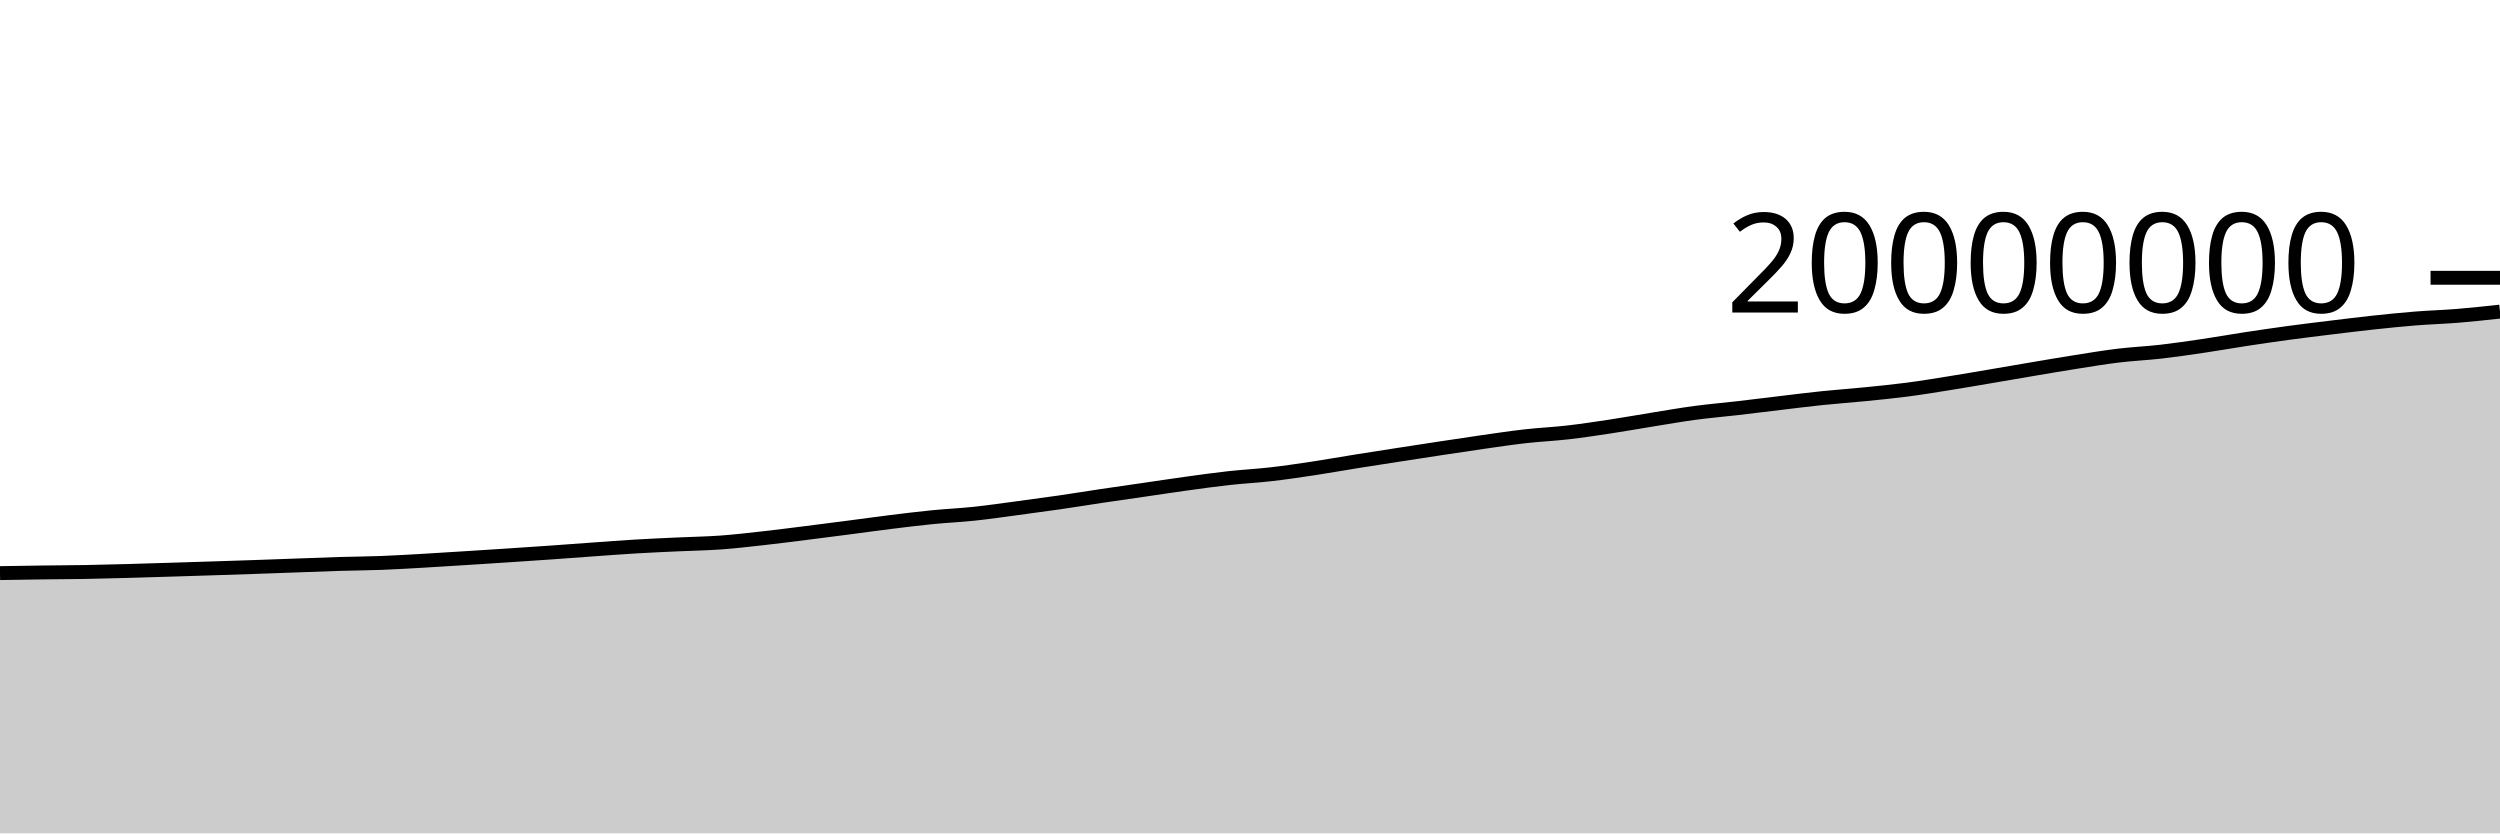
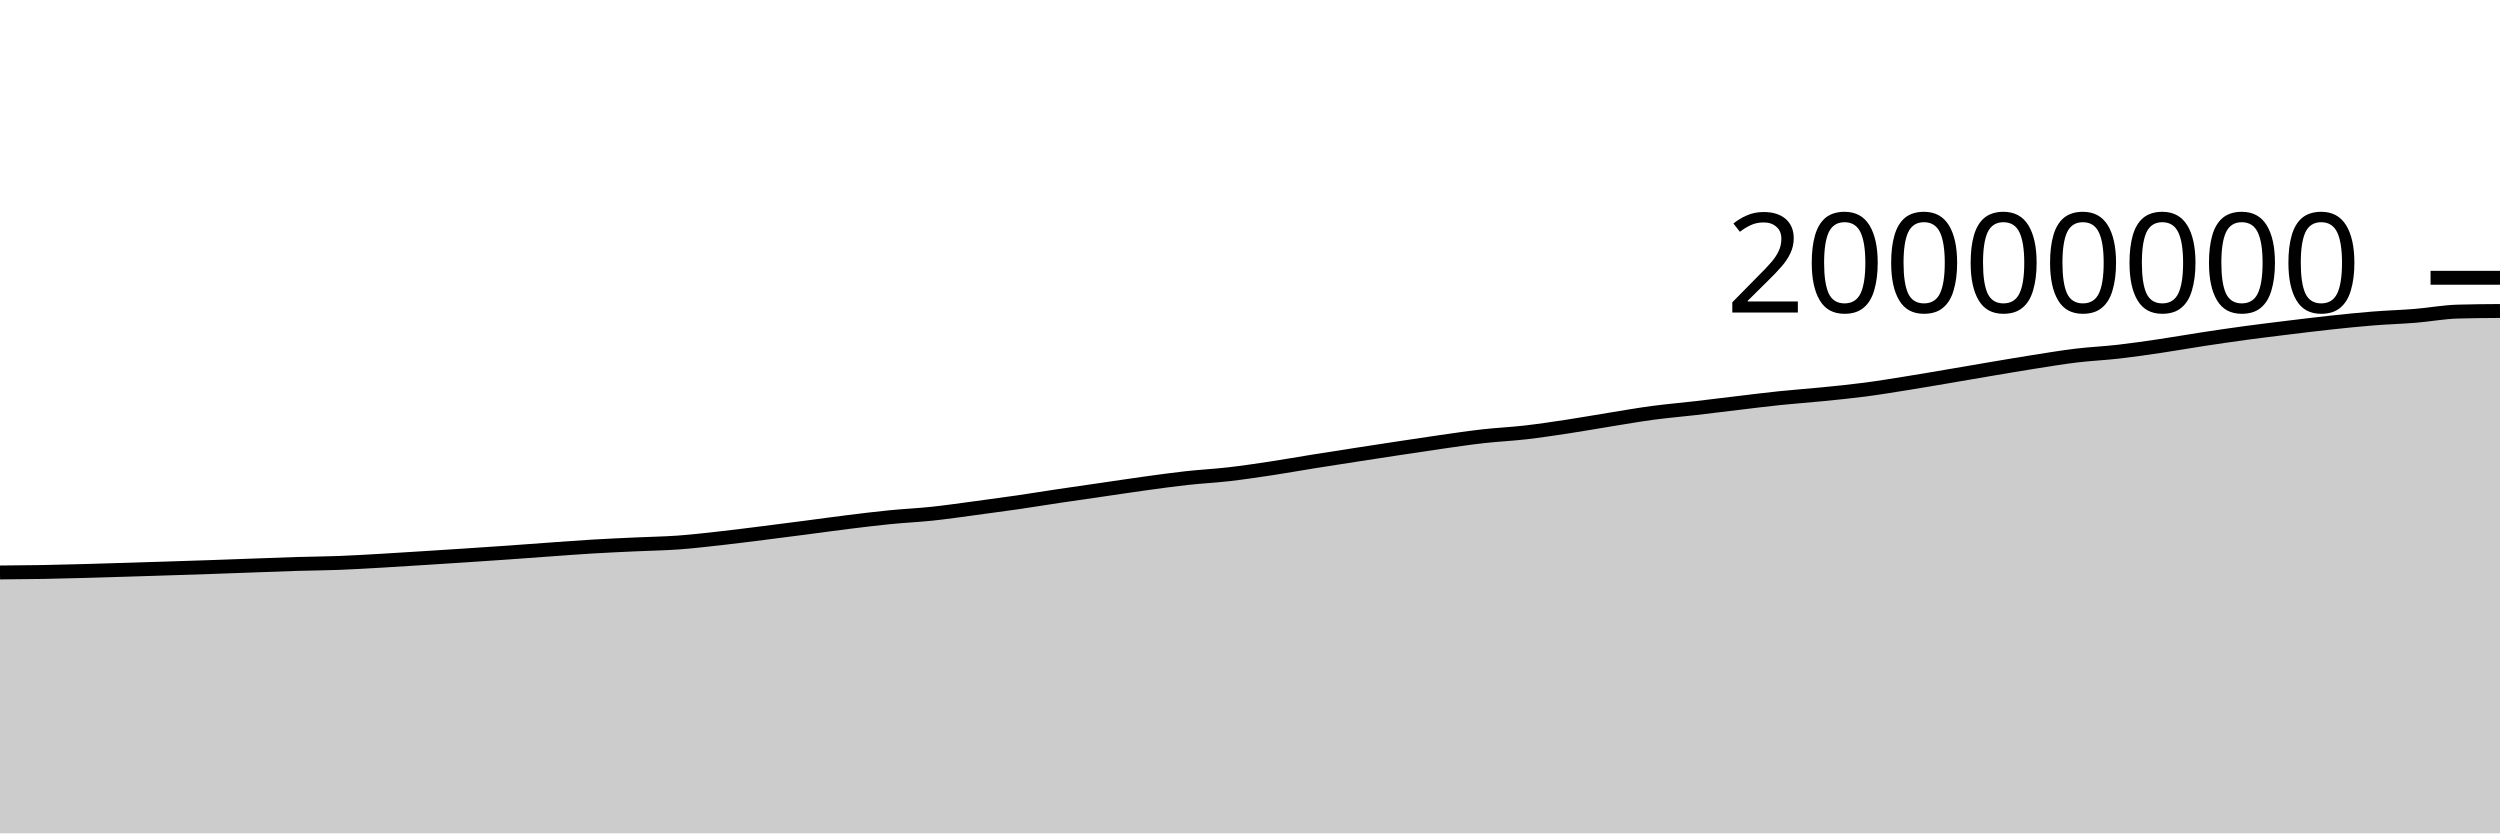
<svg xmlns="http://www.w3.org/2000/svg" viewBox="0 0 180 60">
  <g transform="translate(0,20)">
-     <path class="area" fill="rgba(0, 0, 0, 0.2)" d="M0,21.264C1.017,21.247,2.034,21.231,3.051,21.217C4.068,21.204,5.085,21.201,6.102,21.184C7.119,21.166,8.136,21.139,9.153,21.111C10.169,21.084,11.186,21.051,12.203,21.02C13.22,20.988,14.237,20.956,15.254,20.924C16.271,20.891,17.288,20.859,18.305,20.824C19.322,20.789,20.339,20.75,21.356,20.714C22.373,20.677,23.39,20.636,24.407,20.605C25.424,20.575,26.441,20.57,27.458,20.531C28.475,20.492,29.492,20.43,30.508,20.372C31.525,20.314,32.542,20.247,33.559,20.183C34.576,20.119,35.593,20.054,36.61,19.987C37.627,19.92,38.644,19.852,39.661,19.781C40.678,19.709,41.695,19.631,42.712,19.559C43.729,19.487,44.746,19.409,45.763,19.348C46.78,19.287,47.797,19.243,48.814,19.196C49.831,19.148,50.847,19.135,51.864,19.062C52.881,18.989,53.898,18.87,54.915,18.757C55.932,18.644,56.949,18.512,57.966,18.385C58.983,18.257,60,18.126,61.017,17.994C62.034,17.862,63.051,17.718,64.068,17.592C65.085,17.466,66.102,17.34,67.119,17.239C68.136,17.138,69.153,17.094,70.169,16.986C71.186,16.878,72.203,16.728,73.22,16.593C74.237,16.458,75.254,16.321,76.271,16.174C77.288,16.026,78.305,15.859,79.322,15.707C80.339,15.556,81.356,15.412,82.373,15.264C83.39,15.117,84.407,14.96,85.424,14.82C86.441,14.68,87.458,14.537,88.475,14.424C89.492,14.312,90.508,14.262,91.525,14.145C92.542,14.028,93.559,13.876,94.576,13.723C95.593,13.569,96.61,13.386,97.627,13.223C98.644,13.06,99.661,12.903,100.678,12.746C101.695,12.588,102.712,12.432,103.729,12.278C104.746,12.124,105.763,11.968,106.78,11.823C107.797,11.678,108.814,11.525,109.831,11.41C110.847,11.295,111.864,11.251,112.881,11.134C113.898,11.017,114.915,10.863,115.932,10.709C116.949,10.555,117.966,10.372,118.983,10.208C120,10.045,121.017,9.864,122.034,9.728C123.051,9.591,124.068,9.508,125.085,9.39C126.102,9.273,127.119,9.143,128.136,9.023C129.153,8.902,130.169,8.772,131.186,8.666C132.203,8.56,133.22,8.49,134.237,8.389C135.254,8.287,136.271,8.189,137.288,8.056C138.305,7.924,139.322,7.756,140.339,7.593C141.356,7.431,142.373,7.255,143.39,7.082C144.407,6.91,145.424,6.732,146.441,6.56C147.458,6.389,148.475,6.214,149.492,6.054C150.508,5.894,151.525,5.724,152.542,5.601C153.559,5.479,154.576,5.436,155.593,5.319C156.61,5.203,157.627,5.053,158.644,4.902C159.661,4.751,160.678,4.57,161.695,4.415C162.712,4.26,163.729,4.111,164.746,3.973C165.763,3.835,166.78,3.713,167.797,3.588C168.814,3.464,169.831,3.337,170.847,3.228C171.864,3.119,172.881,3.013,173.898,2.932C174.915,2.85,175.932,2.823,176.949,2.74C177.966,2.657,178.983,2.546,180,2.435L180,40C178.983,40,177.966,40,176.949,40C175.932,40,174.915,40,173.898,40C172.881,40,171.864,40,170.847,40C169.831,40,168.814,40,167.797,40C166.78,40,165.763,40,164.746,40C163.729,40,162.712,40,161.695,40C160.678,40,159.661,40,158.644,40C157.627,40,156.61,40,155.593,40C154.576,40,153.559,40,152.542,40C151.525,40,150.508,40,149.492,40C148.475,40,147.458,40,146.441,40C145.424,40,144.407,40,143.39,40C142.373,40,141.356,40,140.339,40C139.322,40,138.305,40,137.288,40C136.271,40,135.254,40,134.237,40C133.22,40,132.203,40,131.186,40C130.169,40,129.153,40,128.136,40C127.119,40,126.102,40,125.085,40C124.068,40,123.051,40,122.034,40C121.017,40,120,40,118.983,40C117.966,40,116.949,40,115.932,40C114.915,40,113.898,40,112.881,40C111.864,40,110.847,40,109.831,40C108.814,40,107.797,40,106.78,40C105.763,40,104.746,40,103.729,40C102.712,40,101.695,40,100.678,40C99.661,40,98.644,40,97.627,40C96.61,40,95.593,40,94.576,40C93.559,40,92.542,40,91.525,40C90.508,40,89.492,40,88.475,40C87.458,40,86.441,40,85.424,40C84.407,40,83.39,40,82.373,40C81.356,40,80.339,40,79.322,40C78.305,40,77.288,40,76.271,40C75.254,40,74.237,40,73.22,40C72.203,40,71.186,40,70.169,40C69.153,40,68.136,40,67.119,40C66.102,40,65.085,40,64.068,40C63.051,40,62.034,40,61.017,40C60,40,58.983,40,57.966,40C56.949,40,55.932,40,54.915,40C53.898,40,52.881,40,51.864,40C50.847,40,49.831,40,48.814,40C47.797,40,46.78,40,45.763,40C44.746,40,43.729,40,42.712,40C41.695,40,40.678,40,39.661,40C38.644,40,37.627,40,36.61,40C35.593,40,34.576,40,33.559,40C32.542,40,31.525,40,30.508,40C29.492,40,28.475,40,27.458,40C26.441,40,25.424,40,24.407,40C23.39,40,22.373,40,21.356,40C20.339,40,19.322,40,18.305,40C17.288,40,16.271,40,15.254,40C14.237,40,13.22,40,12.203,40C11.186,40,10.169,40,9.153,40C8.136,40,7.119,40,6.102,40C5.085,40,4.068,40,3.051,40C2.034,40,1.017,40,0,40Z" />
-     <path class="line" stroke="black" fill="none" d="M0,21.264C1.017,21.247,2.034,21.231,3.051,21.217C4.068,21.204,5.085,21.201,6.102,21.184C7.119,21.166,8.136,21.139,9.153,21.111C10.169,21.084,11.186,21.051,12.203,21.02C13.22,20.988,14.237,20.956,15.254,20.924C16.271,20.891,17.288,20.859,18.305,20.824C19.322,20.789,20.339,20.75,21.356,20.714C22.373,20.677,23.39,20.636,24.407,20.605C25.424,20.575,26.441,20.57,27.458,20.531C28.475,20.492,29.492,20.43,30.508,20.372C31.525,20.314,32.542,20.247,33.559,20.183C34.576,20.119,35.593,20.054,36.61,19.987C37.627,19.92,38.644,19.852,39.661,19.781C40.678,19.709,41.695,19.631,42.712,19.559C43.729,19.487,44.746,19.409,45.763,19.348C46.78,19.287,47.797,19.243,48.814,19.196C49.831,19.148,50.847,19.135,51.864,19.062C52.881,18.989,53.898,18.87,54.915,18.757C55.932,18.644,56.949,18.512,57.966,18.385C58.983,18.257,60,18.126,61.017,17.994C62.034,17.862,63.051,17.718,64.068,17.592C65.085,17.466,66.102,17.34,67.119,17.239C68.136,17.138,69.153,17.094,70.169,16.986C71.186,16.878,72.203,16.728,73.22,16.593C74.237,16.458,75.254,16.321,76.271,16.174C77.288,16.026,78.305,15.859,79.322,15.707C80.339,15.556,81.356,15.412,82.373,15.264C83.39,15.117,84.407,14.96,85.424,14.82C86.441,14.68,87.458,14.537,88.475,14.424C89.492,14.312,90.508,14.262,91.525,14.145C92.542,14.028,93.559,13.876,94.576,13.723C95.593,13.569,96.61,13.386,97.627,13.223C98.644,13.06,99.661,12.903,100.678,12.746C101.695,12.588,102.712,12.432,103.729,12.278C104.746,12.124,105.763,11.968,106.78,11.823C107.797,11.678,108.814,11.525,109.831,11.41C110.847,11.295,111.864,11.251,112.881,11.134C113.898,11.017,114.915,10.863,115.932,10.709C116.949,10.555,117.966,10.372,118.983,10.208C120,10.045,121.017,9.864,122.034,9.728C123.051,9.591,124.068,9.508,125.085,9.39C126.102,9.273,127.119,9.143,128.136,9.023C129.153,8.902,130.169,8.772,131.186,8.666C132.203,8.56,133.22,8.49,134.237,8.389C135.254,8.287,136.271,8.189,137.288,8.056C138.305,7.924,139.322,7.756,140.339,7.593C141.356,7.431,142.373,7.255,143.39,7.082C144.407,6.91,145.424,6.732,146.441,6.56C147.458,6.389,148.475,6.214,149.492,6.054C150.508,5.894,151.525,5.724,152.542,5.601C153.559,5.479,154.576,5.436,155.593,5.319C156.61,5.203,157.627,5.053,158.644,4.902C159.661,4.751,160.678,4.57,161.695,4.415C162.712,4.26,163.729,4.111,164.746,3.973C165.763,3.835,166.78,3.713,167.797,3.588C168.814,3.464,169.831,3.337,170.847,3.228C171.864,3.119,172.881,3.013,173.898,2.932C174.915,2.85,175.932,2.823,176.949,2.74C177.966,2.657,178.983,2.546,180,2.435" />
+     <path class="area" fill="rgba(0, 0, 0, 0.2)" d="M0,21.217C1.017,21.209,2.034,21.202,3.051,21.184C4.068,21.166,5.085,21.139,6.102,21.111C7.119,21.084,8.136,21.051,9.153,21.02C10.169,20.989,11.186,20.957,12.203,20.924C13.22,20.891,14.237,20.859,15.254,20.824C16.271,20.789,17.288,20.75,18.305,20.714C19.322,20.677,20.339,20.636,21.356,20.605C22.373,20.575,23.39,20.57,24.407,20.531C25.424,20.492,26.441,20.43,27.458,20.372C28.475,20.314,29.492,20.247,30.508,20.183C31.525,20.119,32.542,20.054,33.559,19.987C34.576,19.92,35.593,19.852,36.61,19.781C37.627,19.709,38.644,19.631,39.661,19.559C40.678,19.487,41.695,19.409,42.712,19.348C43.729,19.287,44.746,19.243,45.763,19.196C46.78,19.148,47.797,19.135,48.814,19.062C49.831,18.989,50.847,18.87,51.864,18.757C52.881,18.644,53.898,18.512,54.915,18.385C55.932,18.257,56.949,18.126,57.966,17.994C58.983,17.862,60,17.718,61.017,17.592C62.034,17.466,63.051,17.34,64.068,17.239C65.085,17.138,66.102,17.094,67.119,16.986C68.136,16.878,69.153,16.728,70.169,16.593C71.186,16.458,72.203,16.321,73.22,16.174C74.237,16.026,75.254,15.859,76.271,15.707C77.288,15.556,78.305,15.412,79.322,15.264C80.339,15.117,81.356,14.96,82.373,14.82C83.39,14.68,84.407,14.537,85.424,14.424C86.441,14.312,87.458,14.262,88.475,14.145C89.492,14.028,90.508,13.876,91.525,13.723C92.542,13.569,93.559,13.386,94.576,13.223C95.593,13.06,96.61,12.903,97.627,12.746C98.644,12.588,99.661,12.432,100.678,12.278C101.695,12.124,102.712,11.968,103.729,11.823C104.746,11.678,105.763,11.525,106.78,11.41C107.797,11.295,108.814,11.251,109.831,11.134C110.847,11.017,111.864,10.863,112.881,10.709C113.898,10.555,114.915,10.372,115.932,10.208C116.949,10.045,117.966,9.864,118.983,9.728C120,9.591,121.017,9.508,122.034,9.39C123.051,9.273,124.068,9.143,125.085,9.023C126.102,8.902,127.119,8.772,128.136,8.666C129.153,8.56,130.169,8.49,131.186,8.389C132.203,8.287,133.22,8.189,134.237,8.056C135.254,7.924,136.271,7.756,137.288,7.593C138.305,7.431,139.322,7.255,140.339,7.082C141.356,6.91,142.373,6.732,143.39,6.56C144.407,6.389,145.424,6.214,146.441,6.054C147.458,5.894,148.475,5.724,149.492,5.601C150.508,5.479,151.525,5.436,152.542,5.319C153.559,5.203,154.576,5.053,155.593,4.902C156.61,4.751,157.627,4.57,158.644,4.415C159.661,4.26,160.678,4.111,161.695,3.973C162.712,3.835,163.729,3.713,164.746,3.588C165.763,3.464,166.78,3.338,167.797,3.228C168.814,3.119,169.831,3.013,170.847,2.932C171.864,2.85,172.881,2.823,173.898,2.74C174.915,2.657,175.932,2.464,176.949,2.435C177.966,2.405,178.983,2.398,180,2.391L180,40C178.983,40,177.966,40,176.949,40C175.932,40,174.915,40,173.898,40C172.881,40,171.864,40,170.847,40C169.831,40,168.814,40,167.797,40C166.78,40,165.763,40,164.746,40C163.729,40,162.712,40,161.695,40C160.678,40,159.661,40,158.644,40C157.627,40,156.61,40,155.593,40C154.576,40,153.559,40,152.542,40C151.525,40,150.508,40,149.492,40C148.475,40,147.458,40,146.441,40C145.424,40,144.407,40,143.39,40C142.373,40,141.356,40,140.339,40C139.322,40,138.305,40,137.288,40C136.271,40,135.254,40,134.237,40C133.22,40,132.203,40,131.186,40C130.169,40,129.153,40,128.136,40C127.119,40,126.102,40,125.085,40C124.068,40,123.051,40,122.034,40C121.017,40,120,40,118.983,40C117.966,40,116.949,40,115.932,40C114.915,40,113.898,40,112.881,40C111.864,40,110.847,40,109.831,40C108.814,40,107.797,40,106.78,40C105.763,40,104.746,40,103.729,40C102.712,40,101.695,40,100.678,40C99.661,40,98.644,40,97.627,40C96.61,40,95.593,40,94.576,40C93.559,40,92.542,40,91.525,40C90.508,40,89.492,40,88.475,40C87.458,40,86.441,40,85.424,40C84.407,40,83.39,40,82.373,40C81.356,40,80.339,40,79.322,40C78.305,40,77.288,40,76.271,40C75.254,40,74.237,40,73.22,40C72.203,40,71.186,40,70.169,40C69.153,40,68.136,40,67.119,40C66.102,40,65.085,40,64.068,40C63.051,40,62.034,40,61.017,40C60,40,58.983,40,57.966,40C56.949,40,55.932,40,54.915,40C53.898,40,52.881,40,51.864,40C50.847,40,49.831,40,48.814,40C47.797,40,46.78,40,45.763,40C44.746,40,43.729,40,42.712,40C41.695,40,40.678,40,39.661,40C38.644,40,37.627,40,36.61,40C35.593,40,34.576,40,33.559,40C32.542,40,31.525,40,30.508,40C29.492,40,28.475,40,27.458,40C26.441,40,25.424,40,24.407,40C23.39,40,22.373,40,21.356,40C20.339,40,19.322,40,18.305,40C17.288,40,16.271,40,15.254,40C14.237,40,13.22,40,12.203,40C11.186,40,10.169,40,9.153,40C8.136,40,7.119,40,6.102,40C5.085,40,4.068,40,3.051,40C2.034,40,1.017,40,0,40Z" />
+     <path class="line" stroke="black" fill="none" d="M0,21.217C1.017,21.209,2.034,21.202,3.051,21.184C4.068,21.166,5.085,21.139,6.102,21.111C7.119,21.084,8.136,21.051,9.153,21.02C10.169,20.989,11.186,20.957,12.203,20.924C13.22,20.891,14.237,20.859,15.254,20.824C16.271,20.789,17.288,20.75,18.305,20.714C19.322,20.677,20.339,20.636,21.356,20.605C22.373,20.575,23.39,20.57,24.407,20.531C25.424,20.492,26.441,20.43,27.458,20.372C28.475,20.314,29.492,20.247,30.508,20.183C31.525,20.119,32.542,20.054,33.559,19.987C34.576,19.92,35.593,19.852,36.61,19.781C37.627,19.709,38.644,19.631,39.661,19.559C40.678,19.487,41.695,19.409,42.712,19.348C43.729,19.287,44.746,19.243,45.763,19.196C46.78,19.148,47.797,19.135,48.814,19.062C49.831,18.989,50.847,18.87,51.864,18.757C52.881,18.644,53.898,18.512,54.915,18.385C55.932,18.257,56.949,18.126,57.966,17.994C58.983,17.862,60,17.718,61.017,17.592C62.034,17.466,63.051,17.34,64.068,17.239C65.085,17.138,66.102,17.094,67.119,16.986C68.136,16.878,69.153,16.728,70.169,16.593C71.186,16.458,72.203,16.321,73.22,16.174C74.237,16.026,75.254,15.859,76.271,15.707C77.288,15.556,78.305,15.412,79.322,15.264C80.339,15.117,81.356,14.96,82.373,14.82C83.39,14.68,84.407,14.537,85.424,14.424C86.441,14.312,87.458,14.262,88.475,14.145C89.492,14.028,90.508,13.876,91.525,13.723C92.542,13.569,93.559,13.386,94.576,13.223C95.593,13.06,96.61,12.903,97.627,12.746C98.644,12.588,99.661,12.432,100.678,12.278C101.695,12.124,102.712,11.968,103.729,11.823C104.746,11.678,105.763,11.525,106.78,11.41C107.797,11.295,108.814,11.251,109.831,11.134C110.847,11.017,111.864,10.863,112.881,10.709C113.898,10.555,114.915,10.372,115.932,10.208C116.949,10.045,117.966,9.864,118.983,9.728C120,9.591,121.017,9.508,122.034,9.39C123.051,9.273,124.068,9.143,125.085,9.023C126.102,8.902,127.119,8.772,128.136,8.666C129.153,8.56,130.169,8.49,131.186,8.389C132.203,8.287,133.22,8.189,134.237,8.056C135.254,7.924,136.271,7.756,137.288,7.593C138.305,7.431,139.322,7.255,140.339,7.082C141.356,6.91,142.373,6.732,143.39,6.56C144.407,6.389,145.424,6.214,146.441,6.054C147.458,5.894,148.475,5.724,149.492,5.601C150.508,5.479,151.525,5.436,152.542,5.319C153.559,5.203,154.576,5.053,155.593,4.902C156.61,4.751,157.627,4.57,158.644,4.415C159.661,4.26,160.678,4.111,161.695,3.973C162.712,3.835,163.729,3.713,164.746,3.588C165.763,3.464,166.78,3.338,167.797,3.228C168.814,3.119,169.831,3.013,170.847,2.932C171.864,2.85,172.881,2.823,173.898,2.74C174.915,2.657,175.932,2.464,176.949,2.435C177.966,2.405,178.983,2.398,180,2.391" />
    <path class="axis-ceiling" stroke-width="1" stroke="black" fill="none" d="M175,0L180,0" />
    <text class="axis-ceiling-label" font-family="sans-serif" text-anchor="end" font-size="10px" x="170" y="2.5">20000000</text>
  </g>
</svg>
